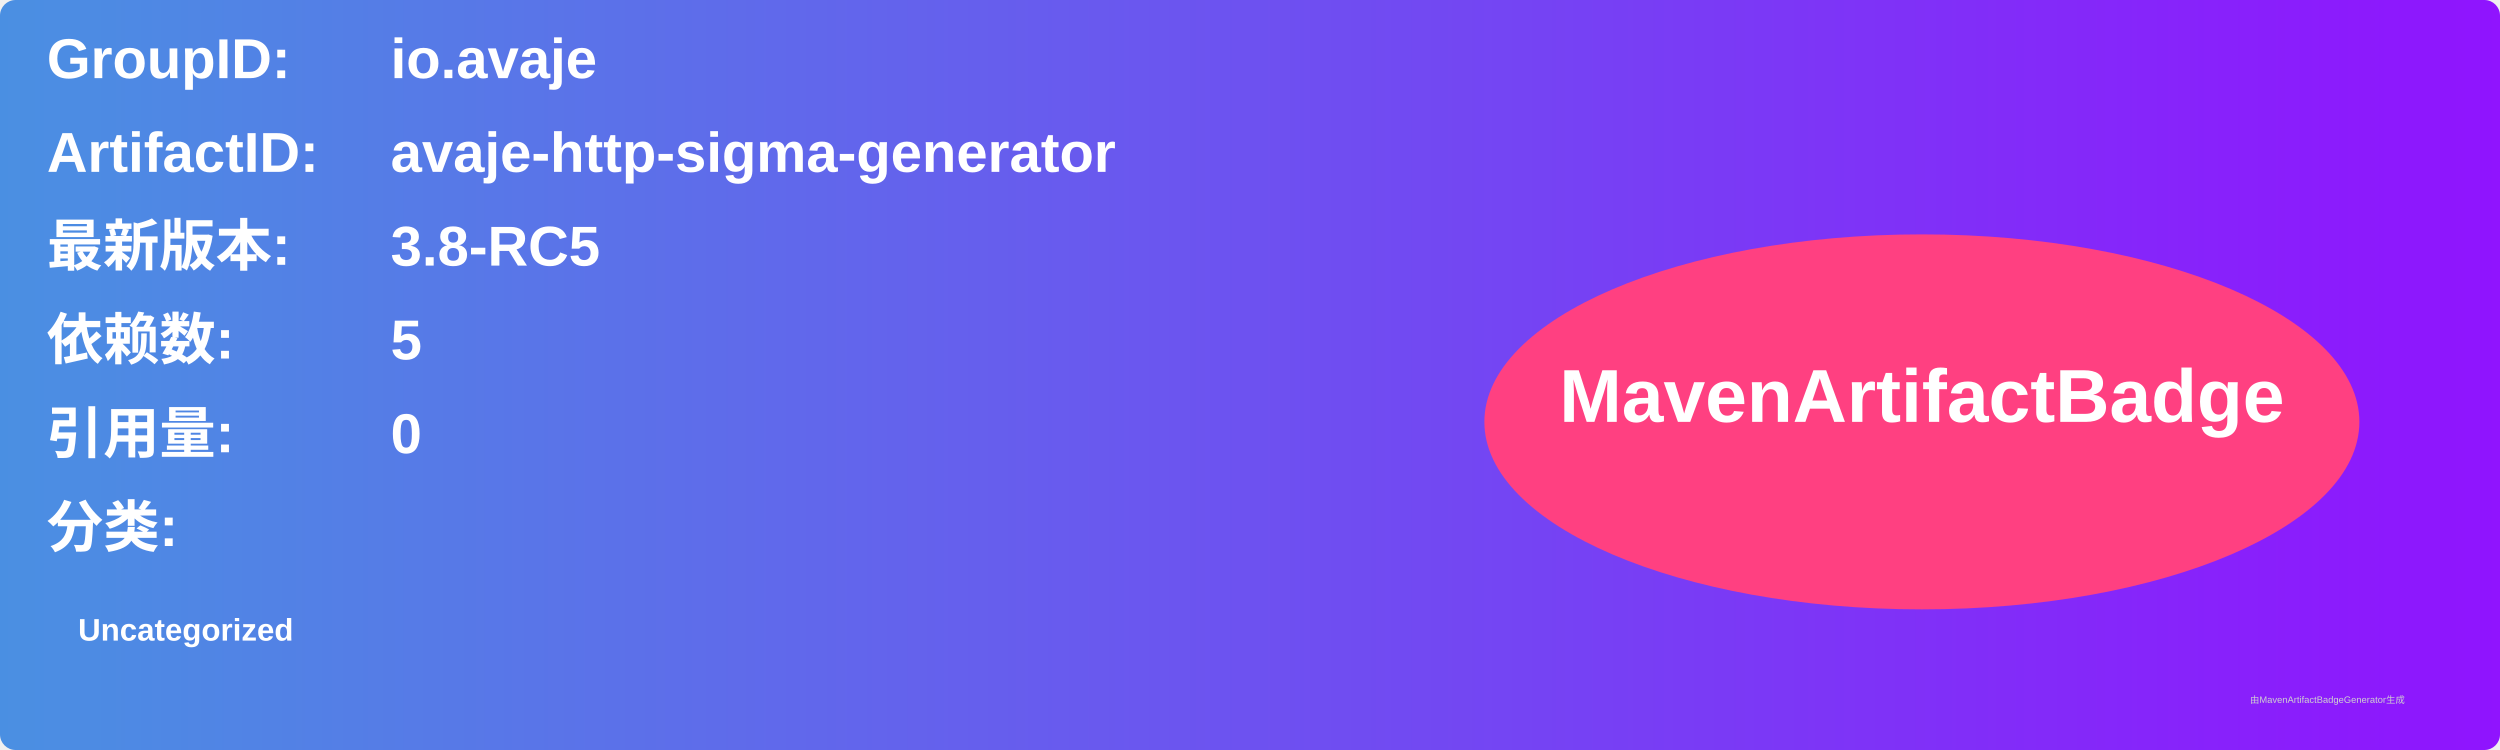
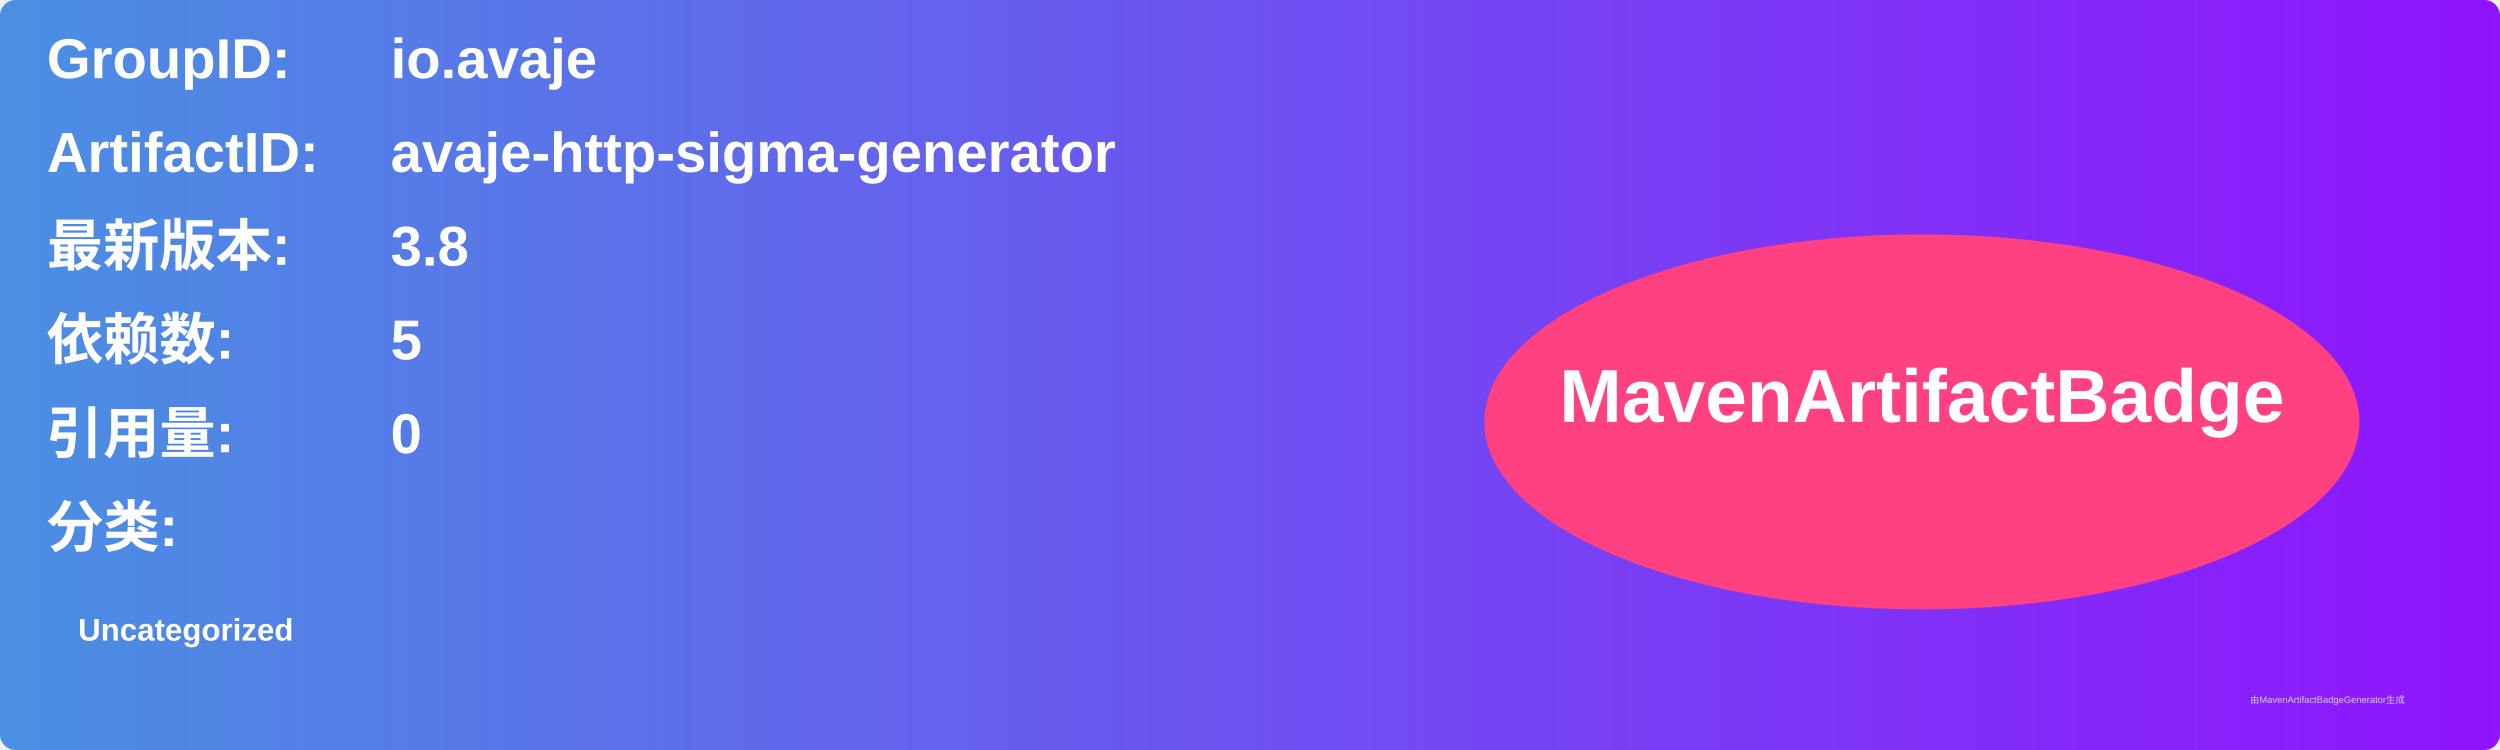
<svg xmlns="http://www.w3.org/2000/svg" width="800" height="240" viewBox="0 0 800 240">
  <linearGradient id="grad" x1="0%" y1="0%" x2="100%" y2="0%">
    <stop offset="0%" stop-color="#4a90e2" />
    <stop offset="100%" stop-color="#9013fe" />
  </linearGradient>
  <rect width="100%" height="100%" rx="5" ry="5" fill="url(#grad)" />
  <g transform="translate(15, 15)">
    <text x="0" y="10" font-family="Arial" font-size="18" fill="white" font-weight="bold" width="260">GroupID:</text>
    <text x="110" y="10" font-family="Arial" font-size="18" fill="white" font-weight="bold" width="460">io.avaje</text>
    <text x="0" y="40" font-family="Arial" font-size="18" fill="white" font-weight="bold" width="260">ArtifactID:</text>
    <text x="110" y="40" font-family="Arial" font-size="18" fill="white" font-weight="bold" width="460">avaje-http-sigma-generator</text>
    <text x="0" y="70" font-family="Arial" font-size="18" fill="white" font-weight="bold">最新版本:</text>
    <text x="110" y="70" font-family="Arial" font-size="18" fill="white" font-weight="bold">
-       <tspan font-weight="bold">3.8-RC5</tspan>
+       <tspan font-weight="bold">3.8</tspan>
    </text>
    <text x="0" y="100" font-family="Arial" font-size="18" fill="white" font-weight="bold">依赖数: </text>
    <text x="110" y="100" font-family="Arial" font-size="18" fill="white">
      <tspan font-weight="bold">5</tspan>
    </text>
    <text x="0" y="130" font-family="Arial" font-size="18" fill="white" font-weight="bold">引用量: </text>
    <text x="110" y="130" font-family="Arial" font-size="18" fill="white">
      <tspan font-weight="bold">0</tspan>
    </text>
    <text x="0" y="160" font-family="Arial" font-size="18" fill="white" font-weight="bold">分类:</text>
    <text x="10" y="190" font-family="Arial" font-size="10" fill="white">
      <tspan font-weight="bold">Uncategorized</tspan>
    </text>
    <ellipse cx="600" cy="120" rx="140" ry="60" fill="#ff4081" />
    <text x="600" y="120" text-anchor="middle" font-family="Arial" font-size="24" fill="white" font-weight="bold">MavenArtifactBadge</text>
  </g>
  <text x="720" y="225" font-family="Arial" font-size="3" fill="#d0d0d0">由MavenArtifactBadgeGenerator生成</text>
</svg>
